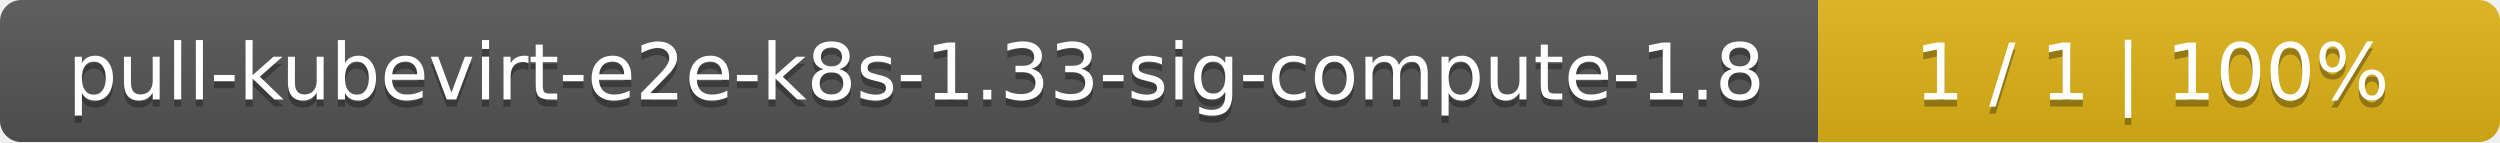
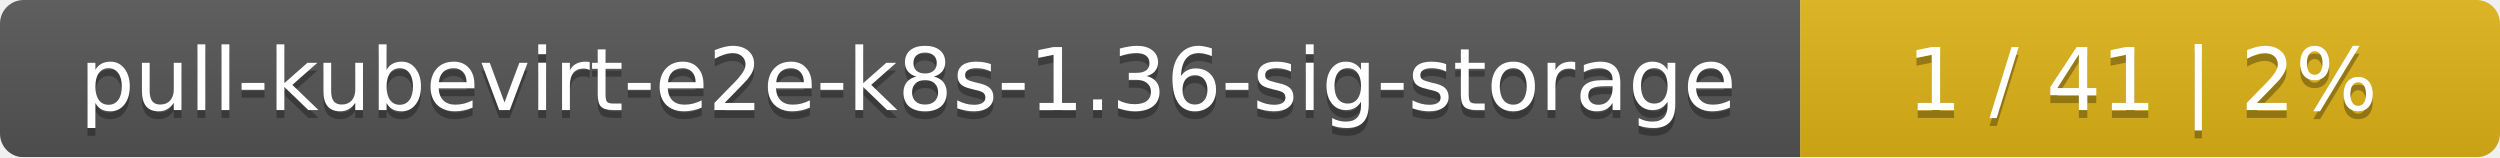
- <svg xmlns="http://www.w3.org/2000/svg" width="352" height="20">
+ <svg xmlns="http://www.w3.org/2000/svg" width="318" height="20">
  <linearGradient id="smooth" x2="0" y2="100%">
    <stop offset="0" stop-color="#bbb" stop-opacity=".1" />
    <stop offset="1" stop-opacity=".1" />
  </linearGradient>
  <mask id="round">
-     <rect width="352" height="20" rx="3" fill="#fff" />
+     <rect width="318" height="20" rx="3" fill="#fff" />
  </mask>
  <g mask="url(#round)">
-     <rect width="256" height="20" fill="#555" />
-     <rect x="256" width="96" height="20" fill="#dfb317" />
-     <rect width="352" height="20" fill="url(#smooth)" />
+     <rect width="229" height="20" fill="#555" />
+     <rect x="229" width="89" height="20" fill="#dfb317" />
+     <rect width="318" height="20" fill="url(#smooth)" />
  </g>
  <g fill="#fff" text-anchor="middle" font-family="DejaVu Sans,Verdana,Geneva,sans-serif" font-size="11">
-     <text x="129" y="15" fill="#010101" fill-opacity=".3">pull-kubevirt-e2e-k8s-1.33-sig-compute-1.8</text>
-     <text x="129" y="14">pull-kubevirt-e2e-k8s-1.33-sig-compute-1.8</text>
-     <text x="303" y="15" fill="#010101" fill-opacity=".3">1 / 1    |    100%</text>
-     <text x="303" y="14">1 / 1    |    100%</text>
+     <text x="115.5" y="15" fill="#010101" fill-opacity=".3">pull-kubevirt-e2e-k8s-1.36-sig-storage</text>
+     <text x="115.5" y="14">pull-kubevirt-e2e-k8s-1.36-sig-storage</text>
+     <text x="272.5" y="15" fill="#010101" fill-opacity=".3">1 / 41    |    2%</text>
+     <text x="272.5" y="14">1 / 41    |    2%</text>
  </g>
</svg>
